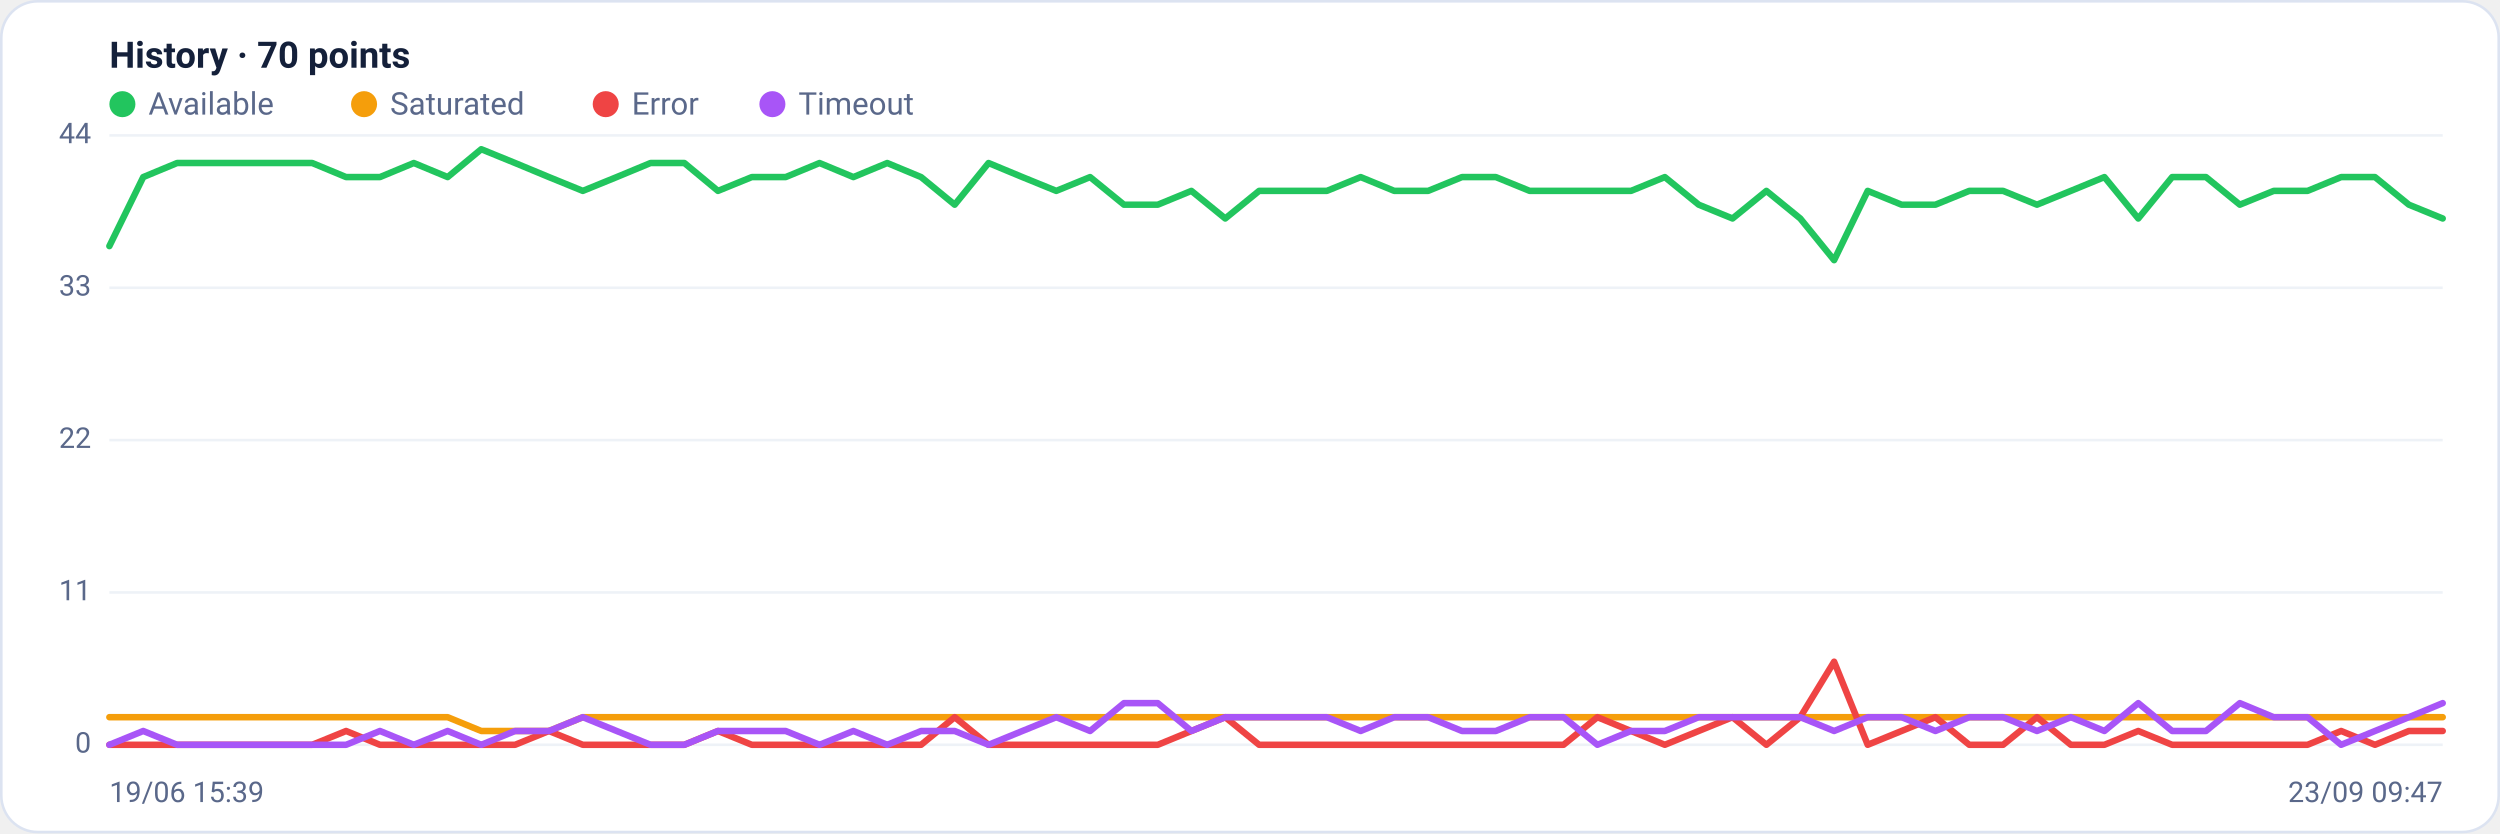
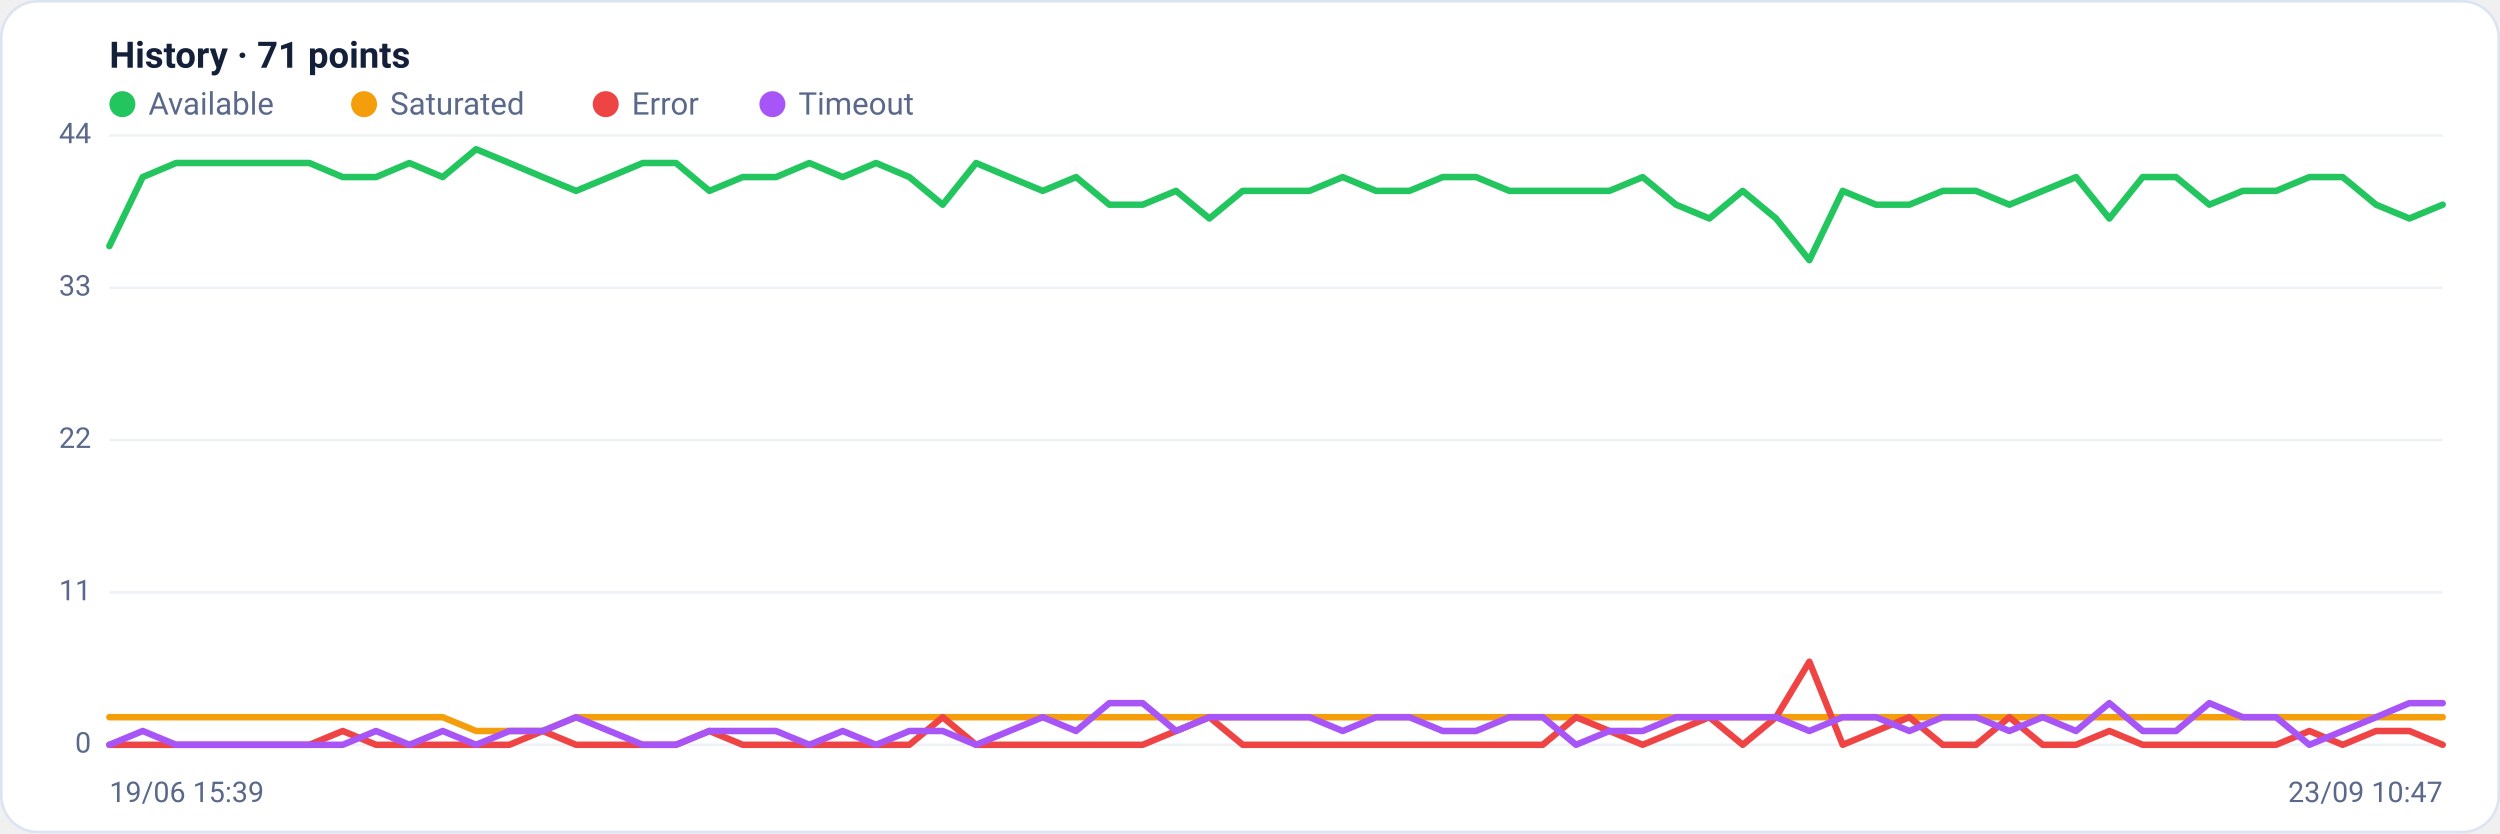
<svg xmlns="http://www.w3.org/2000/svg" viewBox="0 0 960 320" width="960" height="320" font-family="Segoe UI, system-ui, -apple-system, Roboto, Helvetica, Arial, sans-serif" role="img" aria-label="Availability history per region">
  <rect x="0.5" y="0.5" width="959" height="319" rx="14" fill="#ffffff" stroke="#dce3f1" />
-   <text x="42" y="26" font-size="14" font-weight="600" fill="#14203a">History · 70 points</text>
+   <text x="42" y="26" font-size="14" font-weight="600" fill="#14203a">History · 71 points</text>
  <circle cx="47" cy="40" r="5" fill="#22c55e" />
  <text x="57" y="44" font-size="12" fill="#5a688a">Available</text>
  <circle cx="139.8" cy="40" r="5" fill="#f59e0b" />
  <text x="149.8" y="44" font-size="12" fill="#5a688a">Saturated</text>
  <circle cx="232.6" cy="40" r="5" fill="#ef4444" />
  <text x="242.6" y="44" font-size="12" fill="#5a688a">Error</text>
  <circle cx="296.6" cy="40" r="5" fill="#a855f7" />
  <text x="306.6" y="44" font-size="12" fill="#5a688a">Timeout</text>
  <line x1="42" y1="286.0" x2="938" y2="286.0" stroke="#eef2f7" stroke-width="1" />
  <text x="35" y="289.0" text-anchor="end" font-size="11" fill="#5a688a">0</text>
  <line x1="42" y1="227.5" x2="938" y2="227.5" stroke="#eef2f7" stroke-width="1" />
  <text x="35" y="230.5" text-anchor="end" font-size="11" fill="#5a688a">11</text>
  <line x1="42" y1="169.0" x2="938" y2="169.0" stroke="#eef2f7" stroke-width="1" />
  <text x="35" y="172.0" text-anchor="end" font-size="11" fill="#5a688a">22</text>
  <line x1="42" y1="110.5" x2="938" y2="110.5" stroke="#eef2f7" stroke-width="1" />
  <text x="35" y="113.5" text-anchor="end" font-size="11" fill="#5a688a">33</text>
  <line x1="42" y1="52.0" x2="938" y2="52.0" stroke="#eef2f7" stroke-width="1" />
  <text x="35" y="55.0" text-anchor="end" font-size="11" fill="#5a688a">44</text>
-   <polyline fill="none" stroke="#22c55e" stroke-width="2.5" stroke-linejoin="round" stroke-linecap="round" points="42.0,94.5 55.0,68.0 68.0,62.6 81.0,62.6 93.9,62.6 106.9,62.6 119.9,62.6 132.9,68.0 145.9,68.0 158.9,62.6 171.9,68.0 184.8,57.3 197.8,62.6 210.8,68.0 223.8,73.3 236.8,68.0 249.8,62.6 262.8,62.6 275.7,73.3 288.7,68.0 301.7,68.0 314.7,62.6 327.7,68.0 340.7,62.6 353.7,68.0 366.6,78.6 379.6,62.6 392.6,68.0 405.6,73.3 418.6,68.0 431.6,78.6 444.6,78.6 457.5,73.3 470.5,83.9 483.5,73.3 496.5,73.3 509.5,73.3 522.5,68.0 535.4,73.3 548.4,73.3 561.4,68.0 574.4,68.0 587.4,73.3 600.4,73.3 613.4,73.3 626.3,73.3 639.3,68.0 652.3,78.6 665.3,83.9 678.3,73.3 691.3,83.9 704.3,99.9 717.2,73.3 730.2,78.6 743.2,78.6 756.2,73.3 769.2,73.3 782.2,78.6 795.2,73.3 808.1,68.0 821.1,83.9 834.1,68.0 847.1,68.0 860.1,78.6 873.1,73.3 886.1,73.3 899.0,68.0 912.0,68.0 925.0,78.6 938.0,83.9" />
-   <polyline fill="none" stroke="#f59e0b" stroke-width="2.5" stroke-linejoin="round" stroke-linecap="round" points="42.0,275.4 55.0,275.4 68.0,275.4 81.0,275.4 93.9,275.4 106.9,275.4 119.9,275.4 132.9,275.4 145.9,275.4 158.9,275.4 171.9,275.4 184.8,280.7 197.8,280.7 210.8,280.7 223.8,275.4 236.8,275.4 249.8,275.4 262.8,275.4 275.7,275.4 288.7,275.4 301.7,275.4 314.7,275.4 327.7,275.4 340.7,275.4 353.7,275.4 366.6,275.4 379.6,275.4 392.6,275.4 405.6,275.4 418.6,275.4 431.6,275.4 444.6,275.4 457.5,275.4 470.5,275.4 483.5,275.4 496.5,275.4 509.5,275.4 522.5,275.4 535.4,275.4 548.4,275.4 561.4,275.4 574.4,275.4 587.4,275.4 600.4,275.4 613.4,275.4 626.3,275.4 639.3,275.4 652.3,275.4 665.3,275.4 678.3,275.4 691.3,275.4 704.3,275.4 717.2,275.4 730.2,275.4 743.2,275.4 756.2,275.4 769.2,275.4 782.2,275.4 795.2,275.4 808.1,275.4 821.1,275.4 834.1,275.4 847.1,275.4 860.1,275.4 873.1,275.4 886.1,275.4 899.0,275.4 912.0,275.4 925.0,275.4 938.0,275.4" />
-   <polyline fill="none" stroke="#ef4444" stroke-width="2.5" stroke-linejoin="round" stroke-linecap="round" points="42.0,286.0 55.0,286.0 68.0,286.0 81.0,286.0 93.9,286.0 106.9,286.0 119.9,286.0 132.9,280.7 145.9,286.0 158.9,286.0 171.9,286.0 184.8,286.0 197.8,286.0 210.8,280.7 223.8,286.0 236.8,286.0 249.8,286.0 262.8,286.0 275.7,280.7 288.7,286.0 301.7,286.0 314.7,286.0 327.7,286.0 340.7,286.0 353.7,286.0 366.6,275.4 379.6,286.0 392.6,286.0 405.6,286.0 418.6,286.0 431.6,286.0 444.6,286.0 457.5,280.7 470.5,275.4 483.5,286.0 496.5,286.0 509.5,286.0 522.5,286.0 535.4,286.0 548.4,286.0 561.4,286.0 574.4,286.0 587.4,286.0 600.4,286.0 613.4,275.4 626.3,280.7 639.3,286.0 652.3,280.7 665.3,275.4 678.3,286.0 691.3,275.4 704.3,254.1 717.2,286.0 730.2,280.7 743.2,275.4 756.2,286.0 769.2,286.0 782.2,275.4 795.2,286.0 808.1,286.0 821.1,280.7 834.1,286.0 847.1,286.0 860.1,286.0 873.1,286.0 886.1,286.0 899.0,280.7 912.0,286.0 925.0,280.7 938.0,280.7" />
-   <polyline fill="none" stroke="#a855f7" stroke-width="2.5" stroke-linejoin="round" stroke-linecap="round" points="42.0,286.0 55.0,280.7 68.0,286.0 81.0,286.0 93.9,286.0 106.9,286.0 119.9,286.0 132.9,286.0 145.9,280.7 158.9,286.0 171.9,280.7 184.8,286.0 197.8,280.7 210.8,280.7 223.8,275.4 236.8,280.7 249.8,286.0 262.8,286.0 275.7,280.7 288.7,280.7 301.7,280.7 314.7,286.0 327.7,280.7 340.7,286.0 353.7,280.7 366.6,280.7 379.6,286.0 392.6,280.7 405.6,275.4 418.6,280.7 431.6,270.0 444.6,270.0 457.5,280.7 470.5,275.4 483.5,275.4 496.5,275.4 509.5,275.4 522.5,280.7 535.4,275.4 548.4,275.4 561.4,280.7 574.4,280.7 587.4,275.4 600.4,275.4 613.4,286.0 626.3,280.7 639.3,280.7 652.3,275.4 665.3,275.4 678.3,275.4 691.3,275.4 704.3,280.7 717.2,275.4 730.2,275.4 743.2,280.7 756.2,275.4 769.2,275.4 782.2,280.7 795.2,275.4 808.1,280.7 821.1,270.0 834.1,280.7 847.1,280.7 860.1,270.0 873.1,275.4 886.1,275.4 899.0,286.0 912.0,280.7 925.0,275.4 938.0,270.0" />
+   <polyline fill="none" stroke="#22c55e" stroke-width="2.5" stroke-linejoin="round" stroke-linecap="round" points="42.0,94.5 54.8,68.0 67.6,62.6 80.4,62.6 93.2,62.6 106.0,62.6 118.8,62.6 131.6,68.0 144.4,68.0 157.2,62.6 170.0,68.0 182.8,57.3 195.6,62.6 208.4,68.0 221.2,73.3 234.0,68.0 246.8,62.6 259.6,62.6 272.4,73.3 285.2,68.0 298.0,68.0 310.8,62.6 323.6,68.0 336.4,62.6 349.2,68.0 362.0,78.6 374.8,62.6 387.6,68.0 400.4,73.3 413.2,68.0 426.0,78.6 438.8,78.6 451.6,73.3 464.4,83.9 477.2,73.3 490.0,73.3 502.8,73.3 515.6,68.0 528.4,73.3 541.2,73.3 554.0,68.0 566.8,68.0 579.6,73.3 592.4,73.3 605.2,73.3 618.0,73.3 630.8,68.0 643.6,78.6 656.4,83.9 669.2,73.3 682.0,83.9 694.8,99.9 707.6,73.3 720.4,78.6 733.2,78.6 746.0,73.3 758.8,73.3 771.6,78.6 784.4,73.3 797.2,68.0 810.0,83.9 822.8,68.0 835.6,68.0 848.4,78.6 861.2,73.3 874.0,73.3 886.8,68.0 899.6,68.0 912.4,78.6 925.2,83.9 938.0,78.6" />
+   <polyline fill="none" stroke="#f59e0b" stroke-width="2.5" stroke-linejoin="round" stroke-linecap="round" points="42.0,275.4 54.8,275.4 67.6,275.4 80.4,275.4 93.2,275.4 106.0,275.4 118.8,275.4 131.6,275.4 144.4,275.4 157.2,275.4 170.0,275.4 182.8,280.7 195.6,280.7 208.4,280.7 221.2,275.4 234.0,275.4 246.8,275.4 259.6,275.4 272.4,275.4 285.2,275.4 298.0,275.4 310.8,275.4 323.6,275.4 336.4,275.4 349.2,275.4 362.0,275.4 374.8,275.4 387.6,275.4 400.4,275.4 413.2,275.4 426.0,275.4 438.8,275.4 451.6,275.4 464.4,275.4 477.2,275.4 490.0,275.4 502.8,275.4 515.6,275.4 528.4,275.4 541.2,275.4 554.0,275.4 566.8,275.4 579.6,275.4 592.4,275.4 605.2,275.4 618.0,275.4 630.8,275.4 643.6,275.4 656.4,275.4 669.2,275.4 682.0,275.4 694.8,275.4 707.6,275.4 720.4,275.4 733.2,275.4 746.0,275.4 758.8,275.4 771.6,275.4 784.4,275.4 797.2,275.4 810.0,275.4 822.8,275.4 835.6,275.4 848.4,275.4 861.2,275.4 874.0,275.4 886.8,275.4 899.6,275.4 912.4,275.4 925.2,275.4 938.0,275.4" />
+   <polyline fill="none" stroke="#ef4444" stroke-width="2.5" stroke-linejoin="round" stroke-linecap="round" points="42.0,286.0 54.8,286.0 67.6,286.0 80.4,286.0 93.2,286.0 106.0,286.0 118.8,286.0 131.6,280.7 144.4,286.0 157.2,286.0 170.0,286.0 182.8,286.0 195.6,286.0 208.4,280.7 221.2,286.0 234.0,286.0 246.8,286.0 259.6,286.0 272.4,280.7 285.2,286.0 298.0,286.0 310.8,286.0 323.6,286.0 336.4,286.0 349.2,286.0 362.0,275.4 374.8,286.0 387.6,286.0 400.4,286.0 413.2,286.0 426.0,286.0 438.8,286.0 451.6,280.7 464.4,275.4 477.2,286.0 490.0,286.0 502.8,286.0 515.6,286.0 528.4,286.0 541.2,286.0 554.0,286.0 566.8,286.0 579.6,286.0 592.4,286.0 605.2,275.4 618.0,280.7 630.8,286.0 643.6,280.7 656.4,275.4 669.2,286.0 682.0,275.4 694.8,254.1 707.6,286.0 720.4,280.7 733.2,275.4 746.0,286.0 758.8,286.0 771.6,275.4 784.4,286.0 797.2,286.0 810.0,280.7 822.8,286.0 835.6,286.0 848.4,286.0 861.2,286.0 874.0,286.0 886.8,280.7 899.6,286.0 912.4,280.7 925.2,280.7 938.0,286.0" />
+   <polyline fill="none" stroke="#a855f7" stroke-width="2.5" stroke-linejoin="round" stroke-linecap="round" points="42.0,286.0 54.8,280.7 67.6,286.0 80.4,286.0 93.2,286.0 106.0,286.0 118.8,286.0 131.6,286.0 144.4,280.7 157.2,286.0 170.0,280.7 182.8,286.0 195.6,280.7 208.4,280.7 221.2,275.4 234.0,280.7 246.8,286.0 259.6,286.0 272.4,280.7 285.2,280.7 298.0,280.7 310.8,286.0 323.6,280.7 336.4,286.0 349.2,280.7 362.0,280.7 374.8,286.0 387.6,280.7 400.4,275.4 413.2,280.7 426.0,270.0 438.8,270.0 451.6,280.7 464.4,275.4 477.2,275.4 490.0,275.4 502.8,275.4 515.6,280.7 528.4,275.4 541.2,275.4 554.0,280.7 566.8,280.7 579.6,275.4 592.4,275.4 605.2,286.0 618.0,280.7 630.8,280.7 643.6,275.4 656.4,275.4 669.2,275.4 682.0,275.4 694.8,280.7 707.6,275.4 720.4,275.4 733.2,280.7 746.0,275.4 758.8,275.4 771.6,280.7 784.4,275.4 797.2,280.7 810.0,270.0 822.8,280.7 835.6,280.7 848.4,270.0 861.2,275.4 874.0,275.4 886.8,286.0 899.6,280.7 912.4,275.4 925.2,270.0 938.0,270.0" />
  <text x="42" y="308" font-size="11" fill="#5a688a">19/06 15:39</text>
-   <text x="938" y="308" text-anchor="end" font-size="11" fill="#5a688a">23/09 09:47</text>
+   <text x="938" y="308" text-anchor="end" font-size="11" fill="#5a688a">23/09 10:47</text>
</svg>
